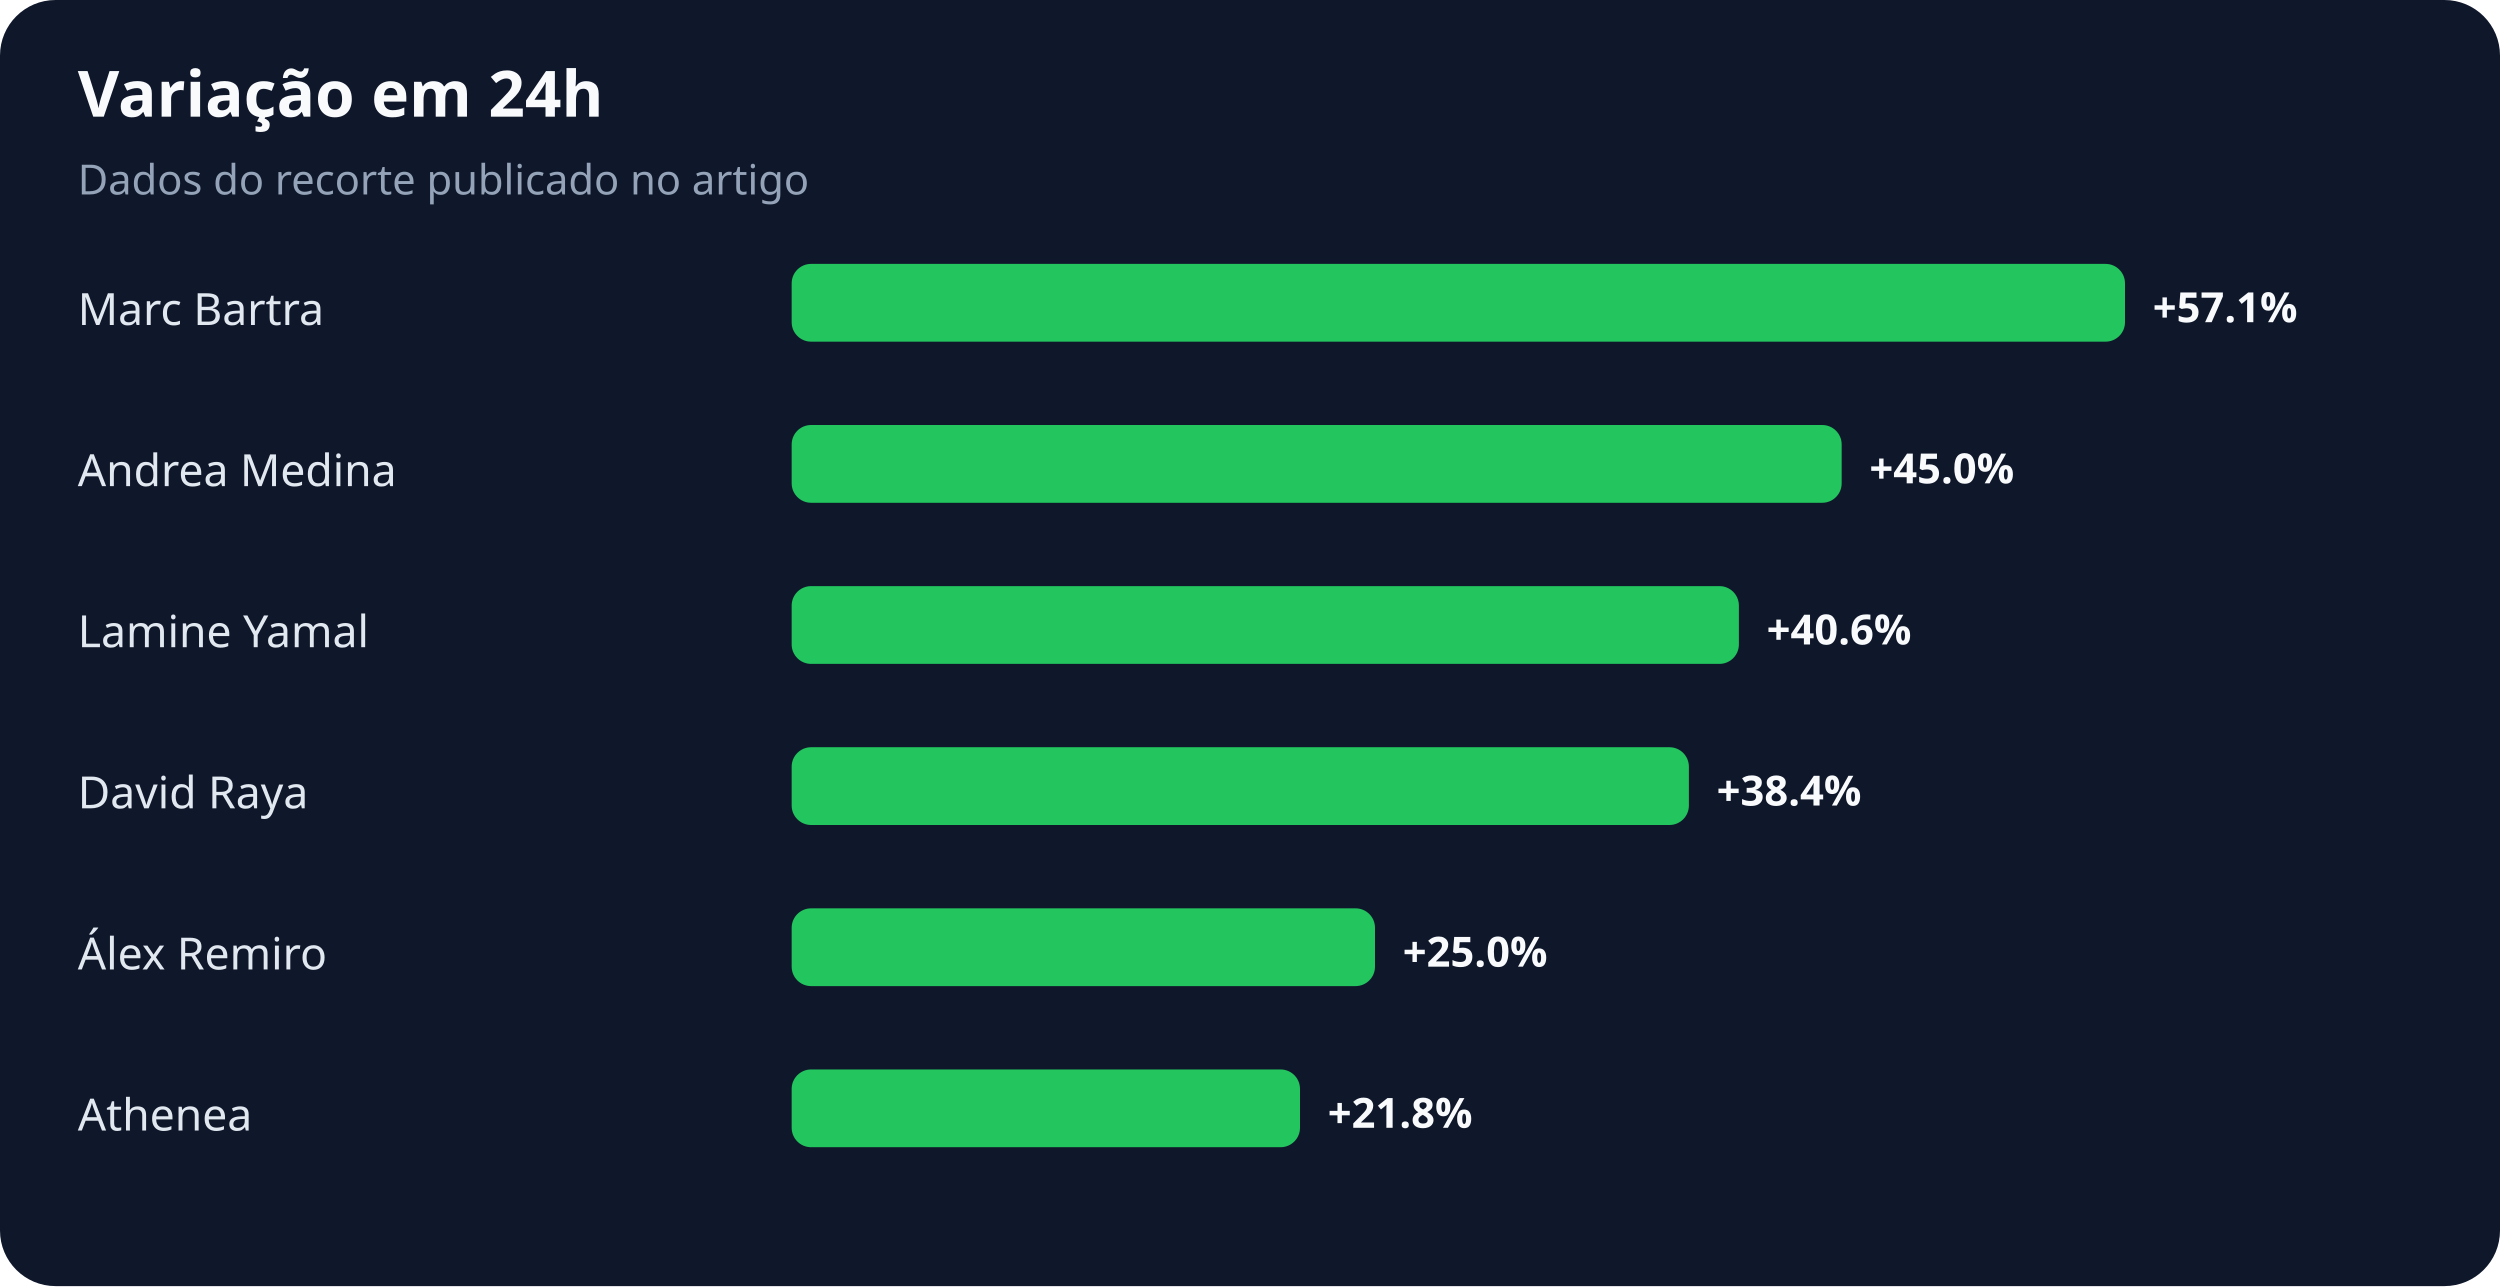
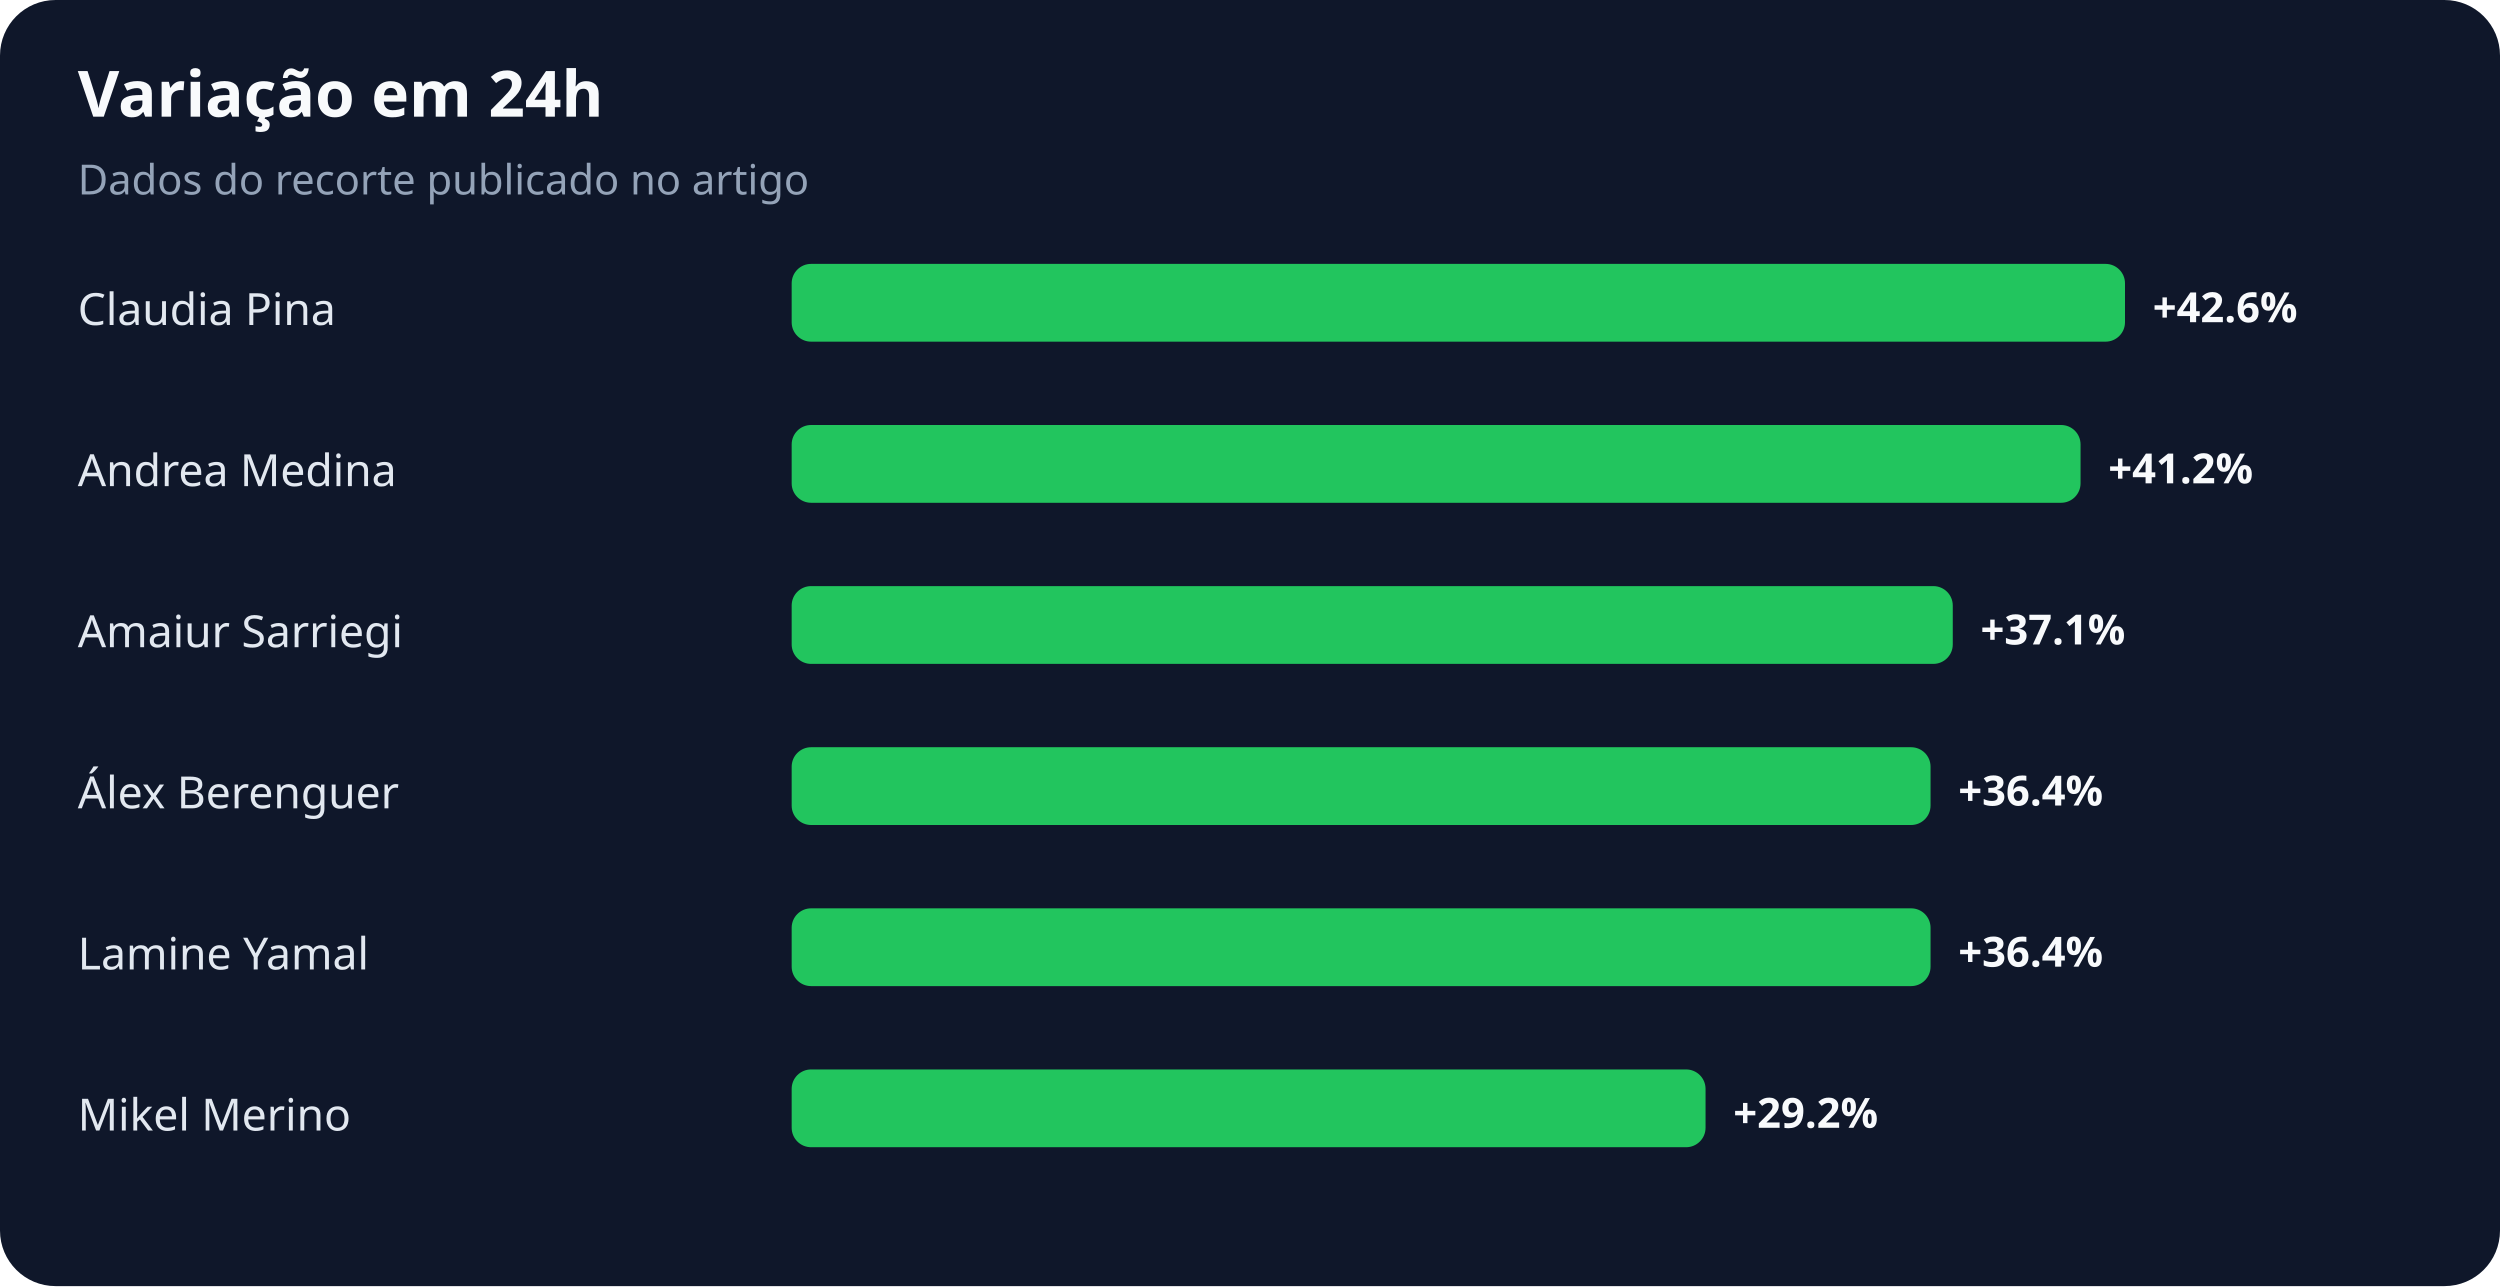
<svg xmlns="http://www.w3.org/2000/svg" width="900" height="463" viewBox="0 0 900 463" role="img" aria-labelledby="title desc">
  <rect width="100%" height="100%" rx="20" fill="#0f172a" />
  <text x="28" y="42" fill="#f8fafc" font-family="system-ui,sans-serif" font-size="23" font-weight="700">Variação em 24h</text>
  <text x="28" y="70" fill="#94a3b8" font-family="system-ui,sans-serif" font-size="15">Dados do recorte publicado no artigo</text>
-   <text x="28" y="117" fill="#e2e8f0" font-family="system-ui,sans-serif" font-size="16">Marc Bartra</text>
+   <text x="28" y="117" fill="#e2e8f0" font-family="system-ui,sans-serif" font-size="16">Claudia Pina</text>
  <rect x="285" y="95" width="480" height="28" rx="7" fill="#22c55e" />
-   <text x="775" y="116" fill="#f8fafc" font-family="system-ui,sans-serif" font-size="15" font-weight="700">+57.1%</text>
+   <text x="775" y="116" fill="#f8fafc" font-family="system-ui,sans-serif" font-size="15" font-weight="700">+42.6%</text>
  <text x="28" y="175" fill="#e2e8f0" font-family="system-ui,sans-serif" font-size="16">Andrea Medina</text>
-   <rect x="285" y="153" width="378" height="28" rx="7" fill="#22c55e" />
-   <text x="673" y="174" fill="#f8fafc" font-family="system-ui,sans-serif" font-size="15" font-weight="700">+45.0%</text>
-   <text x="28" y="233" fill="#e2e8f0" font-family="system-ui,sans-serif" font-size="16">Lamine Yamal</text>
-   <rect x="285" y="211" width="341" height="28" rx="7" fill="#22c55e" />
-   <text x="636" y="232" fill="#f8fafc" font-family="system-ui,sans-serif" font-size="15" font-weight="700">+40.6%</text>
-   <text x="28" y="291" fill="#e2e8f0" font-family="system-ui,sans-serif" font-size="16">David Raya</text>
-   <rect x="285" y="269" width="323" height="28" rx="7" fill="#22c55e" />
-   <text x="618" y="290" fill="#f8fafc" font-family="system-ui,sans-serif" font-size="15" font-weight="700">+38.4%</text>
-   <text x="28" y="349" fill="#e2e8f0" font-family="system-ui,sans-serif" font-size="16">Álex Remiro</text>
-   <rect x="285" y="327" width="210" height="28" rx="7" fill="#22c55e" />
-   <text x="505" y="348" fill="#f8fafc" font-family="system-ui,sans-serif" font-size="15" font-weight="700">+25.0%</text>
-   <text x="28" y="407" fill="#e2e8f0" font-family="system-ui,sans-serif" font-size="16">Athenea</text>
-   <rect x="285" y="385" width="183" height="28" rx="7" fill="#22c55e" />
-   <text x="478" y="406" fill="#f8fafc" font-family="system-ui,sans-serif" font-size="15" font-weight="700">+21.8%</text>
+   <rect x="285" y="153" width="464" height="28" rx="7" fill="#22c55e" />
+   <text x="759" y="174" fill="#f8fafc" font-family="system-ui,sans-serif" font-size="15" font-weight="700">+41.2%</text>
+   <text x="28" y="233" fill="#e2e8f0" font-family="system-ui,sans-serif" font-size="16">Amaiur Sarriegi</text>
+   <rect x="285" y="211" width="418" height="28" rx="7" fill="#22c55e" />
+   <text x="713" y="232" fill="#f8fafc" font-family="system-ui,sans-serif" font-size="15" font-weight="700">+37.1%</text>
+   <text x="28" y="291" fill="#e2e8f0" font-family="system-ui,sans-serif" font-size="16">Álex Berenguer</text>
+   <rect x="285" y="269" width="410" height="28" rx="7" fill="#22c55e" />
+   <text x="705" y="290" fill="#f8fafc" font-family="system-ui,sans-serif" font-size="15" font-weight="700">+36.4%</text>
+   <text x="28" y="349" fill="#e2e8f0" font-family="system-ui,sans-serif" font-size="16">Lamine Yamal</text>
+   <rect x="285" y="327" width="410" height="28" rx="7" fill="#22c55e" />
+   <text x="705" y="348" fill="#f8fafc" font-family="system-ui,sans-serif" font-size="15" font-weight="700">+36.4%</text>
+   <text x="28" y="407" fill="#e2e8f0" font-family="system-ui,sans-serif" font-size="16">Mikel Merino</text>
+   <rect x="285" y="385" width="329" height="28" rx="7" fill="#22c55e" />
+   <text x="624" y="406" fill="#f8fafc" font-family="system-ui,sans-serif" font-size="15" font-weight="700">+29.2%</text>
</svg>
